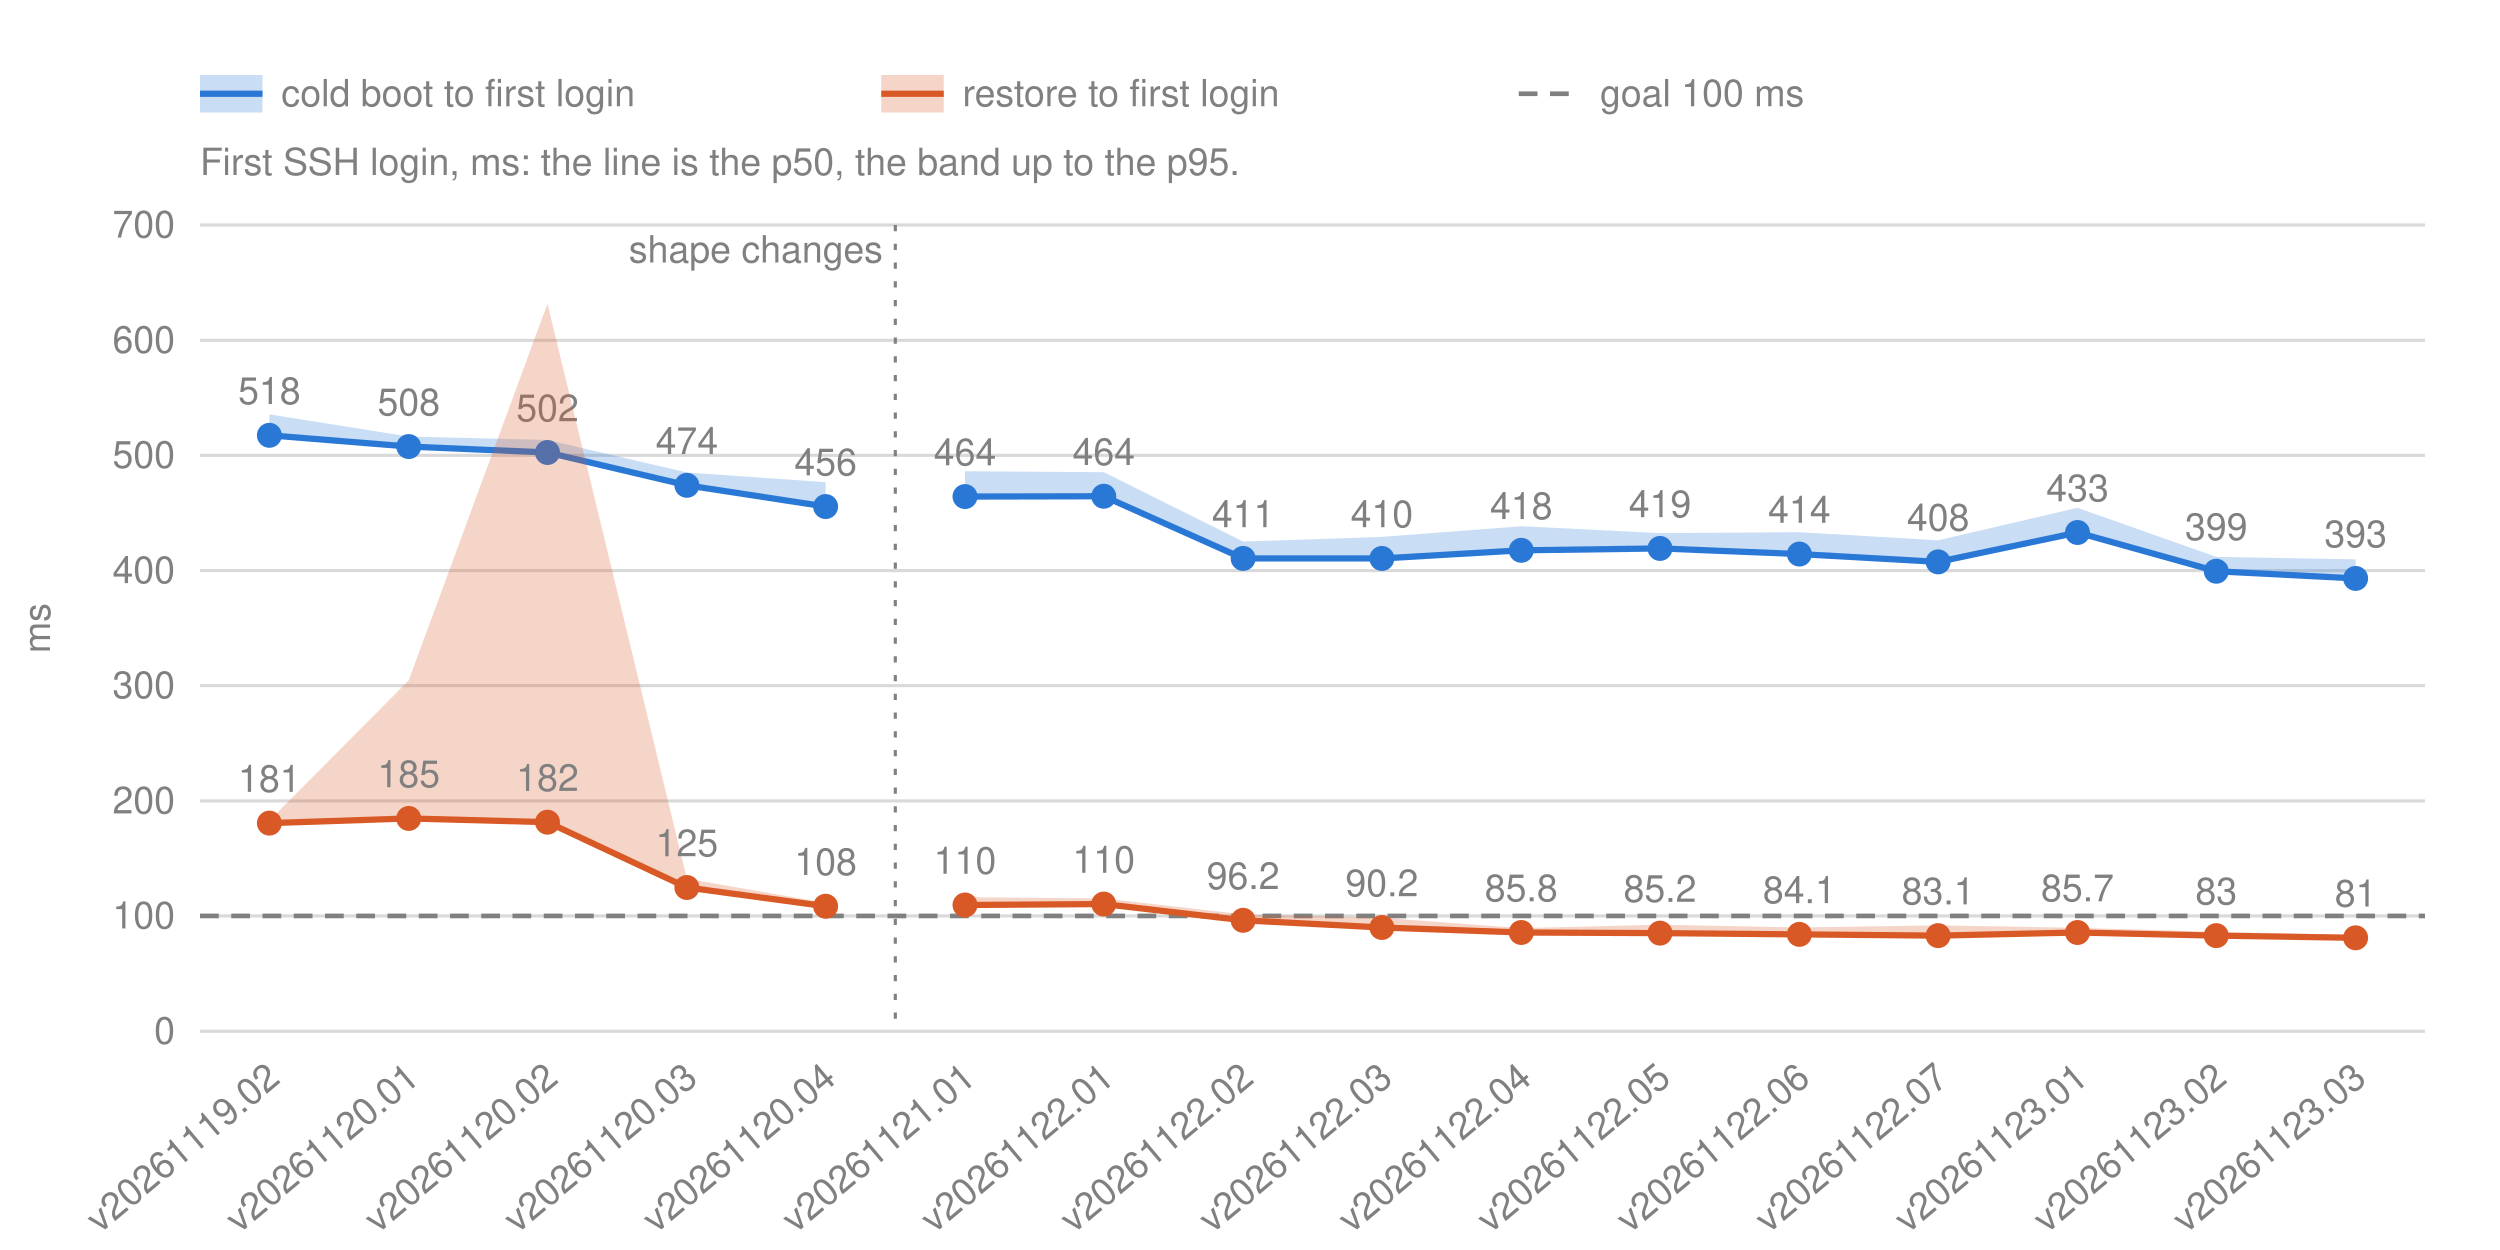
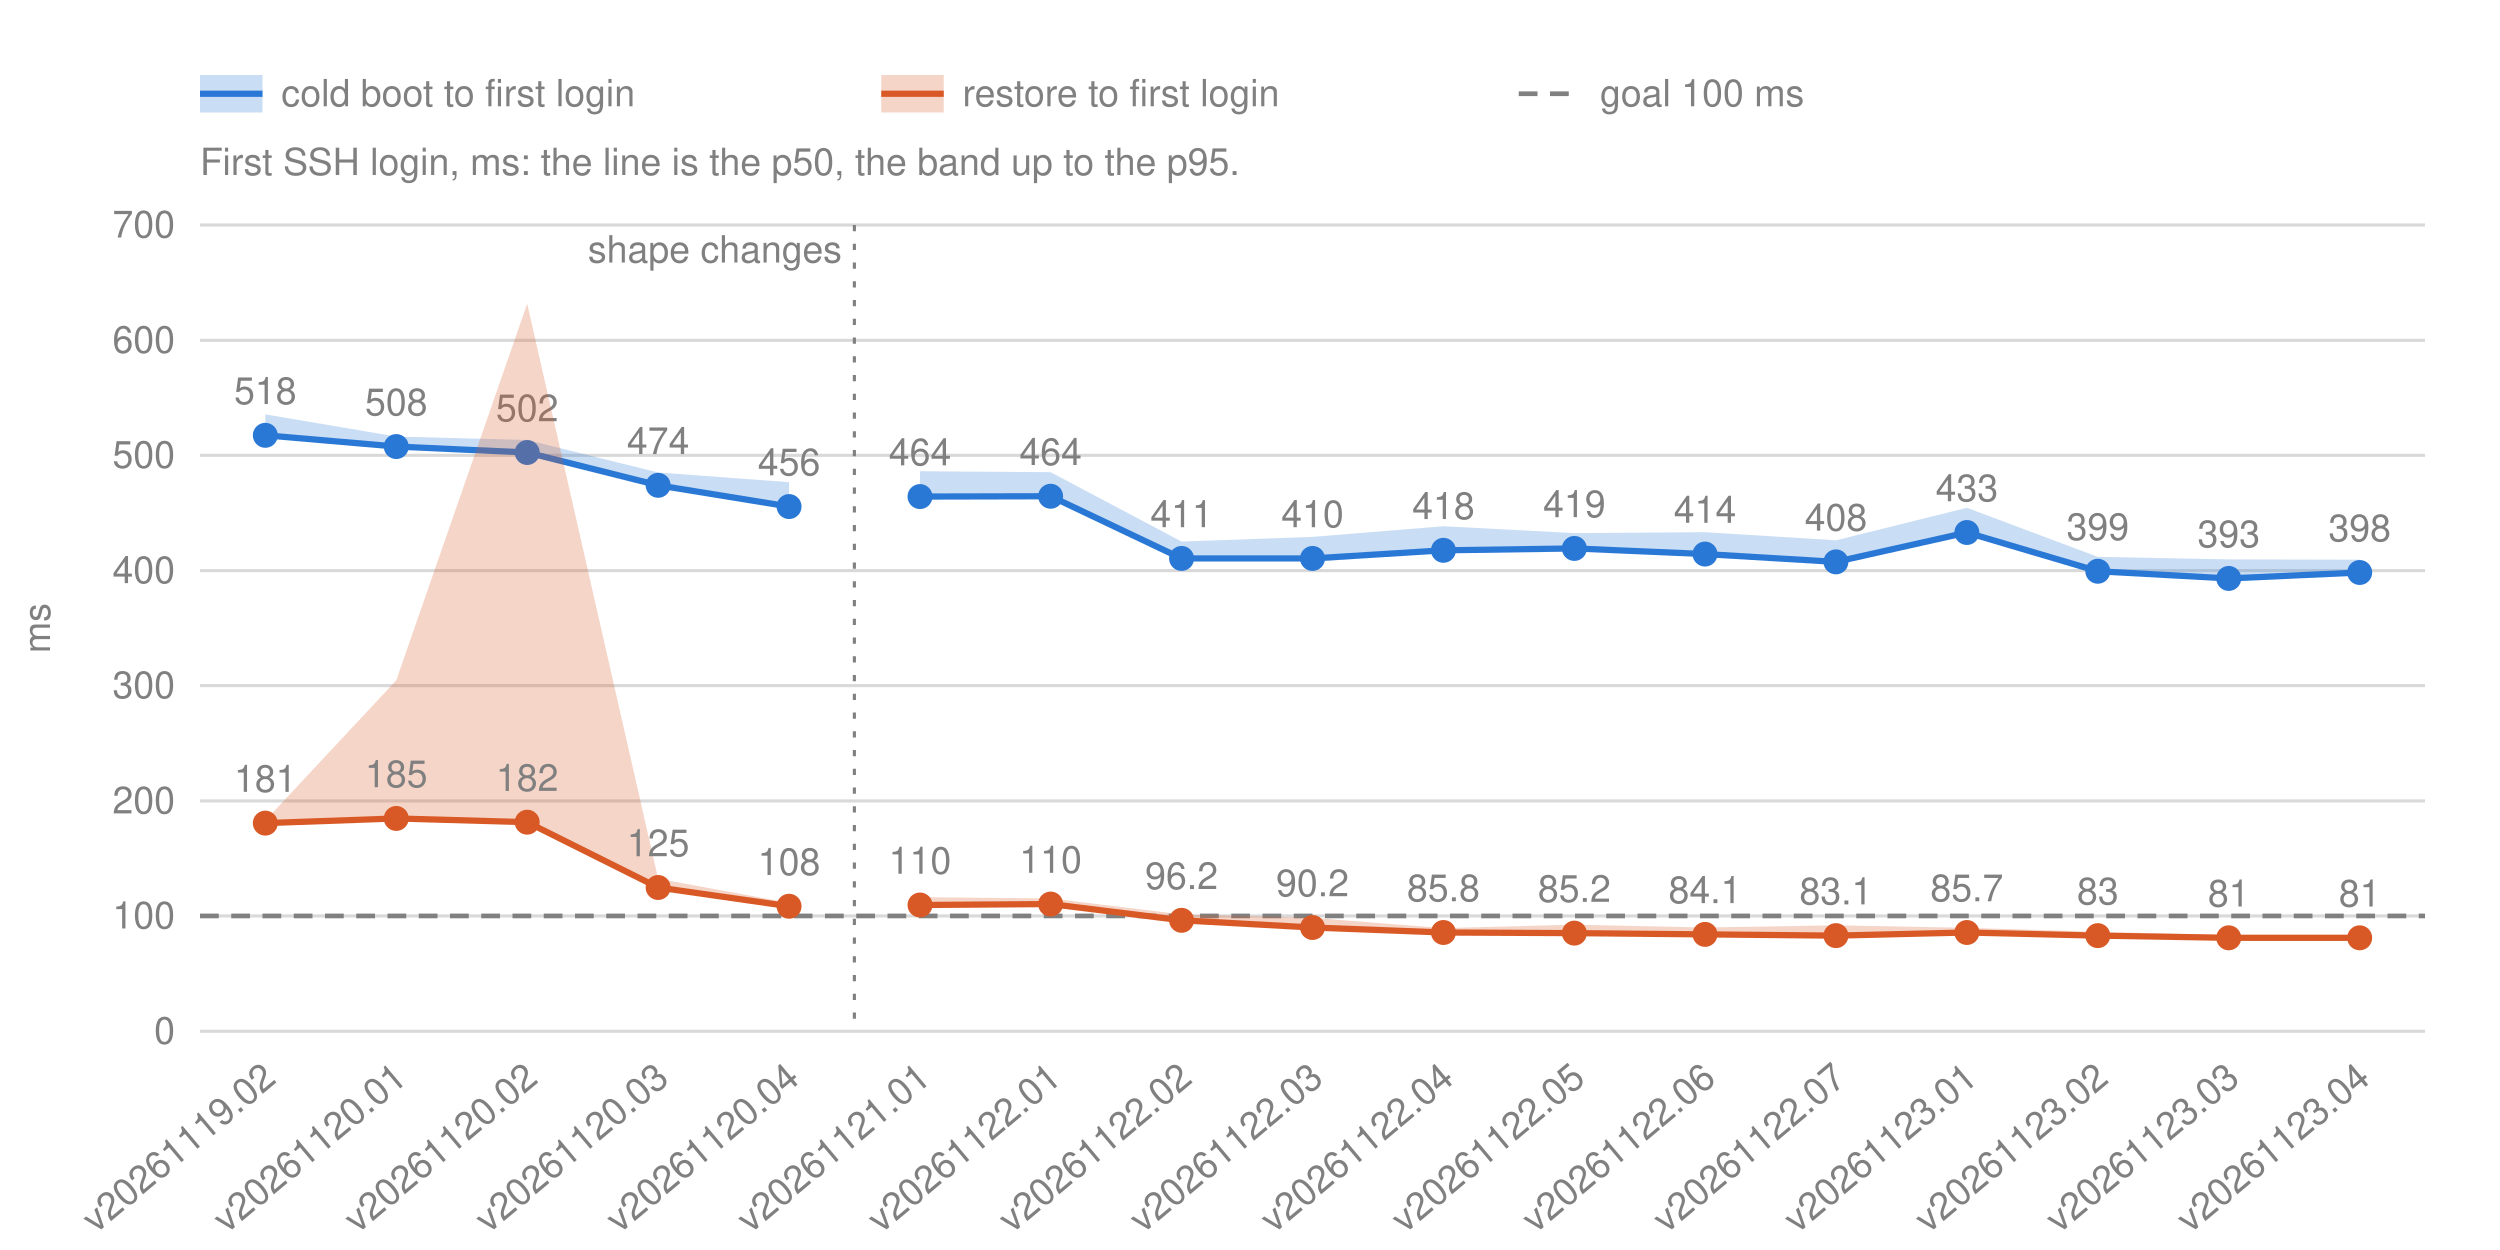
<svg xmlns="http://www.w3.org/2000/svg" width="800" height="400" viewBox="0 0 800 400" font-family="-apple-system, BlinkMacSystemFont, 'Segoe UI', Helvetica, Arial, sans-serif" font-size="12" fill="#808080">
  <line x1="64.0" y1="330.0" x2="776.0" y2="330.0" stroke="#808080" stroke-opacity="0.3" />
  <text x="56.0" y="334.0" text-anchor="end">0</text>
  <line x1="64.0" y1="293.1" x2="776.0" y2="293.1" stroke="#808080" stroke-opacity="0.3" />
  <text x="56.0" y="297.1" text-anchor="end">100</text>
  <line x1="64.0" y1="256.3" x2="776.0" y2="256.3" stroke="#808080" stroke-opacity="0.3" />
  <text x="56.0" y="260.3" text-anchor="end">200</text>
  <line x1="64.0" y1="219.4" x2="776.0" y2="219.4" stroke="#808080" stroke-opacity="0.3" />
  <text x="56.0" y="223.4" text-anchor="end">300</text>
  <line x1="64.0" y1="182.6" x2="776.0" y2="182.6" stroke="#808080" stroke-opacity="0.3" />
  <text x="56.0" y="186.6" text-anchor="end">400</text>
  <line x1="64.0" y1="145.7" x2="776.0" y2="145.7" stroke="#808080" stroke-opacity="0.3" />
  <text x="56.0" y="149.7" text-anchor="end">500</text>
  <line x1="64.0" y1="108.9" x2="776.0" y2="108.9" stroke="#808080" stroke-opacity="0.3" />
  <text x="56.0" y="112.9" text-anchor="end">600</text>
  <line x1="64.0" y1="72.0" x2="776.0" y2="72.0" stroke="#808080" stroke-opacity="0.3" />
  <text x="56.0" y="76.0" text-anchor="end">700</text>
  <text transform="translate(16 201.0) rotate(-90)" text-anchor="middle">ms</text>
-   <text transform="translate(90.2 346.0) rotate(-40)" text-anchor="end">v20261119.02</text>
-   <text transform="translate(134.8 346.0) rotate(-40)" text-anchor="end">v20261120.01</text>
-   <text transform="translate(179.2 346.0) rotate(-40)" text-anchor="end">v20261120.02</text>
-   <text transform="translate(223.8 346.0) rotate(-40)" text-anchor="end">v20261120.03</text>
-   <text transform="translate(268.2 346.0) rotate(-40)" text-anchor="end">v20261120.04</text>
-   <text transform="translate(312.8 346.0) rotate(-40)" text-anchor="end">v20261121.01</text>
-   <text transform="translate(357.2 346.0) rotate(-40)" text-anchor="end">v20261122.01</text>
-   <text transform="translate(401.8 346.0) rotate(-40)" text-anchor="end">v20261122.02</text>
-   <text transform="translate(446.2 346.0) rotate(-40)" text-anchor="end">v20261122.03</text>
-   <text transform="translate(490.8 346.0) rotate(-40)" text-anchor="end">v20261122.04</text>
-   <text transform="translate(535.2 346.0) rotate(-40)" text-anchor="end">v20261122.05</text>
-   <text transform="translate(579.8 346.0) rotate(-40)" text-anchor="end">v20261122.06</text>
-   <text transform="translate(624.2 346.0) rotate(-40)" text-anchor="end">v20261122.07</text>
-   <text transform="translate(668.8 346.0) rotate(-40)" text-anchor="end">v20261123.01</text>
-   <text transform="translate(713.2 346.0) rotate(-40)" text-anchor="end">v20261123.02</text>
-   <text transform="translate(757.8 346.0) rotate(-40)" text-anchor="end">v20261123.03</text>
+   <text transform="translate(88.9 346.0) rotate(-40)" text-anchor="end">v20261119.02</text>
+   <text transform="translate(130.8 346.0) rotate(-40)" text-anchor="end">v20261120.01</text>
+   <text transform="translate(172.7 346.0) rotate(-40)" text-anchor="end">v20261120.02</text>
+   <text transform="translate(214.6 346.0) rotate(-40)" text-anchor="end">v20261120.03</text>
+   <text transform="translate(256.5 346.0) rotate(-40)" text-anchor="end">v20261120.04</text>
+   <text transform="translate(298.4 346.0) rotate(-40)" text-anchor="end">v20261121.01</text>
+   <text transform="translate(340.2 346.0) rotate(-40)" text-anchor="end">v20261122.01</text>
+   <text transform="translate(382.1 346.0) rotate(-40)" text-anchor="end">v20261122.02</text>
+   <text transform="translate(424.0 346.0) rotate(-40)" text-anchor="end">v20261122.03</text>
+   <text transform="translate(465.9 346.0) rotate(-40)" text-anchor="end">v20261122.04</text>
+   <text transform="translate(507.8 346.0) rotate(-40)" text-anchor="end">v20261122.05</text>
+   <text transform="translate(549.6 346.0) rotate(-40)" text-anchor="end">v20261122.06</text>
+   <text transform="translate(591.5 346.0) rotate(-40)" text-anchor="end">v20261122.07</text>
+   <text transform="translate(633.4 346.0) rotate(-40)" text-anchor="end">v20261123.01</text>
+   <text transform="translate(675.3 346.0) rotate(-40)" text-anchor="end">v20261123.02</text>
+   <text transform="translate(717.2 346.0) rotate(-40)" text-anchor="end">v20261123.03</text>
+   <text transform="translate(759.1 346.0) rotate(-40)" text-anchor="end">v20261123.04</text>
  <g class="shape">
-     <line x1="286.5" y1="72.0" x2="286.5" y2="330.0" stroke="#808080" stroke-dasharray="2 4" />
-     <text x="282.5" y="84.0" text-anchor="end">shape changes</text>
+     <line x1="273.4" y1="72.0" x2="273.4" y2="330.0" stroke="#808080" stroke-dasharray="2 4" />
+     <text x="269.4" y="84.0" text-anchor="end">shape changes</text>
  </g>
  <line class="goal" x1="64.0" y1="293.1" x2="776.0" y2="293.1" stroke="#808080" stroke-width="1.5" stroke-dasharray="6 4" />
  <g class="run" data-number="cold">
-     <polygon class="band" points="86.2,132.6 130.8,139.7 175.2,140.8 219.8,151.2 264.2,154.3 264.2,162.1 219.8,155.3 175.2,144.8 130.8,142.9 86.2,139.3" fill="#2a78d6" fill-opacity="0.25" />
-     <polyline points="86.2,139.3 130.8,142.9 175.2,144.8 219.8,155.3 264.2,162.1" fill="none" stroke="#2a78d6" stroke-width="2" />
-     <circle cx="86.2" cy="139.3" r="4" fill="#2a78d6" stroke="#2a78d6" stroke-opacity="0" stroke-width="12" />
-     <text x="86.2" y="129.3" text-anchor="middle">518</text>
-     <circle cx="130.8" cy="142.9" r="4" fill="#2a78d6" stroke="#2a78d6" stroke-opacity="0" stroke-width="12" />
-     <text x="130.8" y="132.9" text-anchor="middle">508</text>
-     <circle cx="175.2" cy="144.8" r="4" fill="#2a78d6" stroke="#2a78d6" stroke-opacity="0" stroke-width="12" />
-     <text x="175.2" y="134.8" text-anchor="middle">502</text>
-     <circle cx="219.8" cy="155.3" r="4" fill="#2a78d6" stroke="#2a78d6" stroke-opacity="0" stroke-width="12" />
-     <text x="219.8" y="145.3" text-anchor="middle">474</text>
-     <circle cx="264.2" cy="162.1" r="4" fill="#2a78d6" stroke="#2a78d6" stroke-opacity="0" stroke-width="12" />
-     <text x="264.2" y="152.1" text-anchor="middle">456</text>
+     <polygon class="band" points="84.9,132.6 126.8,139.7 168.7,140.8 210.6,151.2 252.5,154.3 252.5,162.1 210.6,155.3 168.7,144.8 126.8,142.9 84.9,139.3" fill="#2a78d6" fill-opacity="0.25" />
+     <polyline points="84.9,139.3 126.8,142.9 168.7,144.8 210.6,155.3 252.5,162.1" fill="none" stroke="#2a78d6" stroke-width="2" />
+     <circle cx="84.9" cy="139.3" r="4" fill="#2a78d6" stroke="#2a78d6" stroke-opacity="0" stroke-width="12" />
+     <text x="84.9" y="129.3" text-anchor="middle">518</text>
+     <circle cx="126.8" cy="142.9" r="4" fill="#2a78d6" stroke="#2a78d6" stroke-opacity="0" stroke-width="12" />
+     <text x="126.8" y="132.9" text-anchor="middle">508</text>
+     <circle cx="168.7" cy="144.8" r="4" fill="#2a78d6" stroke="#2a78d6" stroke-opacity="0" stroke-width="12" />
+     <text x="168.7" y="134.8" text-anchor="middle">502</text>
+     <circle cx="210.6" cy="155.3" r="4" fill="#2a78d6" stroke="#2a78d6" stroke-opacity="0" stroke-width="12" />
+     <text x="210.6" y="145.3" text-anchor="middle">474</text>
+     <circle cx="252.5" cy="162.1" r="4" fill="#2a78d6" stroke="#2a78d6" stroke-opacity="0" stroke-width="12" />
+     <text x="252.5" y="152.1" text-anchor="middle">456</text>
  </g>
  <g class="run" data-number="cold">
-     <polygon class="band" points="308.8,150.8 353.2,151.1 397.8,173.3 442.2,171.8 486.8,168.4 531.2,170.6 575.8,170.3 620.2,172.9 664.8,162.5 709.2,178.2 753.8,179.0 753.8,185.1 709.2,182.8 664.8,170.4 620.2,179.8 575.8,177.3 531.2,175.5 486.8,176.1 442.2,178.7 397.8,178.7 353.2,158.8 308.8,158.9" fill="#2a78d6" fill-opacity="0.25" />
-     <polyline points="308.8,158.9 353.2,158.8 397.8,178.7 442.2,178.7 486.8,176.1 531.2,175.5 575.8,177.3 620.2,179.8 664.8,170.4 709.2,182.8 753.8,185.1" fill="none" stroke="#2a78d6" stroke-width="2" />
-     <circle cx="308.8" cy="158.9" r="4" fill="#2a78d6" stroke="#2a78d6" stroke-opacity="0" stroke-width="12" />
-     <text x="308.8" y="148.9" text-anchor="middle">464</text>
-     <circle cx="353.2" cy="158.8" r="4" fill="#2a78d6" stroke="#2a78d6" stroke-opacity="0" stroke-width="12" />
-     <text x="353.2" y="148.8" text-anchor="middle">464</text>
-     <circle cx="397.8" cy="178.7" r="4" fill="#2a78d6" stroke="#2a78d6" stroke-opacity="0" stroke-width="12" />
-     <text x="397.8" y="168.7" text-anchor="middle">411</text>
-     <circle cx="442.2" cy="178.7" r="4" fill="#2a78d6" stroke="#2a78d6" stroke-opacity="0" stroke-width="12" />
-     <text x="442.2" y="168.7" text-anchor="middle">410</text>
-     <circle cx="486.8" cy="176.1" r="4" fill="#2a78d6" stroke="#2a78d6" stroke-opacity="0" stroke-width="12" />
-     <text x="486.8" y="166.1" text-anchor="middle">418</text>
-     <circle cx="531.2" cy="175.5" r="4" fill="#2a78d6" stroke="#2a78d6" stroke-opacity="0" stroke-width="12" />
-     <text x="531.2" y="165.5" text-anchor="middle">419</text>
-     <circle cx="575.8" cy="177.3" r="4" fill="#2a78d6" stroke="#2a78d6" stroke-opacity="0" stroke-width="12" />
-     <text x="575.8" y="167.3" text-anchor="middle">414</text>
-     <circle cx="620.2" cy="179.8" r="4" fill="#2a78d6" stroke="#2a78d6" stroke-opacity="0" stroke-width="12" />
-     <text x="620.2" y="169.8" text-anchor="middle">408</text>
-     <circle cx="664.8" cy="170.4" r="4" fill="#2a78d6" stroke="#2a78d6" stroke-opacity="0" stroke-width="12" />
-     <text x="664.8" y="160.4" text-anchor="middle">433</text>
-     <circle cx="709.2" cy="182.8" r="4" fill="#2a78d6" stroke="#2a78d6" stroke-opacity="0" stroke-width="12" />
-     <text x="709.2" y="172.8" text-anchor="middle">399</text>
-     <circle cx="753.8" cy="185.1" r="4" fill="#2a78d6" stroke="#2a78d6" stroke-opacity="0" stroke-width="12" />
-     <text x="753.8" y="175.1" text-anchor="middle">393</text>
+     <polygon class="band" points="294.4,150.8 336.2,151.1 378.1,173.3 420.0,171.8 461.9,168.4 503.8,170.6 545.6,170.3 587.5,172.9 629.4,162.5 671.3,178.2 713.2,179.0 755.1,179.1 755.1,183.2 713.2,185.1 671.3,182.8 629.4,170.4 587.5,179.8 545.6,177.3 503.8,175.5 461.9,176.1 420.0,178.7 378.1,178.7 336.2,158.8 294.4,158.9" fill="#2a78d6" fill-opacity="0.25" />
+     <polyline points="294.4,158.9 336.2,158.8 378.1,178.7 420.0,178.7 461.9,176.1 503.8,175.5 545.6,177.3 587.5,179.8 629.4,170.4 671.3,182.8 713.2,185.1 755.1,183.2" fill="none" stroke="#2a78d6" stroke-width="2" />
+     <circle cx="294.4" cy="158.9" r="4" fill="#2a78d6" stroke="#2a78d6" stroke-opacity="0" stroke-width="12" />
+     <text x="294.4" y="148.9" text-anchor="middle">464</text>
+     <circle cx="336.2" cy="158.8" r="4" fill="#2a78d6" stroke="#2a78d6" stroke-opacity="0" stroke-width="12" />
+     <text x="336.2" y="148.8" text-anchor="middle">464</text>
+     <circle cx="378.1" cy="178.7" r="4" fill="#2a78d6" stroke="#2a78d6" stroke-opacity="0" stroke-width="12" />
+     <text x="378.1" y="168.7" text-anchor="middle">411</text>
+     <circle cx="420.0" cy="178.7" r="4" fill="#2a78d6" stroke="#2a78d6" stroke-opacity="0" stroke-width="12" />
+     <text x="420.0" y="168.7" text-anchor="middle">410</text>
+     <circle cx="461.9" cy="176.1" r="4" fill="#2a78d6" stroke="#2a78d6" stroke-opacity="0" stroke-width="12" />
+     <text x="461.9" y="166.1" text-anchor="middle">418</text>
+     <circle cx="503.8" cy="175.5" r="4" fill="#2a78d6" stroke="#2a78d6" stroke-opacity="0" stroke-width="12" />
+     <text x="503.8" y="165.5" text-anchor="middle">419</text>
+     <circle cx="545.6" cy="177.3" r="4" fill="#2a78d6" stroke="#2a78d6" stroke-opacity="0" stroke-width="12" />
+     <text x="545.6" y="167.3" text-anchor="middle">414</text>
+     <circle cx="587.5" cy="179.8" r="4" fill="#2a78d6" stroke="#2a78d6" stroke-opacity="0" stroke-width="12" />
+     <text x="587.5" y="169.8" text-anchor="middle">408</text>
+     <circle cx="629.4" cy="170.4" r="4" fill="#2a78d6" stroke="#2a78d6" stroke-opacity="0" stroke-width="12" />
+     <text x="629.4" y="160.4" text-anchor="middle">433</text>
+     <circle cx="671.3" cy="182.8" r="4" fill="#2a78d6" stroke="#2a78d6" stroke-opacity="0" stroke-width="12" />
+     <text x="671.3" y="172.8" text-anchor="middle">399</text>
+     <circle cx="713.2" cy="185.1" r="4" fill="#2a78d6" stroke="#2a78d6" stroke-opacity="0" stroke-width="12" />
+     <text x="713.2" y="175.1" text-anchor="middle">393</text>
+     <circle cx="755.1" cy="183.2" r="4" fill="#2a78d6" stroke="#2a78d6" stroke-opacity="0" stroke-width="12" />
+     <text x="755.1" y="173.2" text-anchor="middle">398</text>
  </g>
  <g class="run" data-number="restore">
-     <polygon class="band" points="86.2,262.6 130.8,217.7 175.2,97.2 219.8,281.2 264.2,288.9 264.2,290.0 219.8,284.0 175.2,263.1 130.8,261.9 86.2,263.4" fill="#d95926" fill-opacity="0.25" />
-     <polyline points="86.2,263.4 130.8,261.9 175.2,263.1 219.8,284.0 264.2,290.0" fill="none" stroke="#d95926" stroke-width="2" />
-     <circle cx="86.2" cy="263.4" r="4" fill="#d95926" stroke="#d95926" stroke-opacity="0" stroke-width="12" />
-     <text x="86.2" y="253.4" text-anchor="middle">181</text>
-     <circle cx="130.8" cy="261.9" r="4" fill="#d95926" stroke="#d95926" stroke-opacity="0" stroke-width="12" />
-     <text x="130.8" y="251.9" text-anchor="middle">185</text>
-     <circle cx="175.2" cy="263.1" r="4" fill="#d95926" stroke="#d95926" stroke-opacity="0" stroke-width="12" />
-     <text x="175.2" y="253.1" text-anchor="middle">182</text>
-     <circle cx="219.8" cy="284.0" r="4" fill="#d95926" stroke="#d95926" stroke-opacity="0" stroke-width="12" />
-     <text x="219.8" y="274.0" text-anchor="middle">125</text>
-     <circle cx="264.2" cy="290.0" r="4" fill="#d95926" stroke="#d95926" stroke-opacity="0" stroke-width="12" />
-     <text x="264.2" y="280.0" text-anchor="middle">108</text>
+     <polygon class="band" points="84.9,262.6 126.8,217.7 168.7,97.2 210.6,281.2 252.5,288.9 252.5,290.0 210.6,284.0 168.7,263.1 126.8,261.9 84.9,263.4" fill="#d95926" fill-opacity="0.25" />
+     <polyline points="84.9,263.4 126.8,261.9 168.7,263.1 210.6,284.0 252.5,290.0" fill="none" stroke="#d95926" stroke-width="2" />
+     <circle cx="84.9" cy="263.4" r="4" fill="#d95926" stroke="#d95926" stroke-opacity="0" stroke-width="12" />
+     <text x="84.9" y="253.4" text-anchor="middle">181</text>
+     <circle cx="126.8" cy="261.9" r="4" fill="#d95926" stroke="#d95926" stroke-opacity="0" stroke-width="12" />
+     <text x="126.8" y="251.9" text-anchor="middle">185</text>
+     <circle cx="168.7" cy="263.1" r="4" fill="#d95926" stroke="#d95926" stroke-opacity="0" stroke-width="12" />
+     <text x="168.7" y="253.1" text-anchor="middle">182</text>
+     <circle cx="210.6" cy="284.0" r="4" fill="#d95926" stroke="#d95926" stroke-opacity="0" stroke-width="12" />
+     <text x="210.6" y="274.0" text-anchor="middle">125</text>
+     <circle cx="252.5" cy="290.0" r="4" fill="#d95926" stroke="#d95926" stroke-opacity="0" stroke-width="12" />
+     <text x="252.5" y="280.0" text-anchor="middle">108</text>
  </g>
  <g class="run" data-number="restore">
-     <polygon class="band" points="308.8,287.1 353.2,287.5 397.8,292.6 442.2,293.7 486.8,297.0 531.2,295.9 575.8,296.8 620.2,296.1 664.8,296.9 709.2,298.2 753.8,299.2 753.8,300.1 709.2,299.4 664.8,298.4 620.2,299.4 575.8,299.0 531.2,298.6 486.8,298.4 442.2,296.8 397.8,294.5 353.2,289.3 308.8,289.6" fill="#d95926" fill-opacity="0.25" />
-     <polyline points="308.8,289.6 353.2,289.3 397.8,294.5 442.2,296.8 486.8,298.4 531.2,298.6 575.8,299.0 620.2,299.4 664.8,298.4 709.2,299.4 753.8,300.1" fill="none" stroke="#d95926" stroke-width="2" />
-     <circle cx="308.8" cy="289.6" r="4" fill="#d95926" stroke="#d95926" stroke-opacity="0" stroke-width="12" />
-     <text x="308.8" y="279.6" text-anchor="middle">110</text>
-     <circle cx="353.2" cy="289.3" r="4" fill="#d95926" stroke="#d95926" stroke-opacity="0" stroke-width="12" />
-     <text x="353.2" y="279.3" text-anchor="middle">110</text>
-     <circle cx="397.8" cy="294.5" r="4" fill="#d95926" stroke="#d95926" stroke-opacity="0" stroke-width="12" />
-     <text x="397.8" y="284.5" text-anchor="middle">96.2</text>
-     <circle cx="442.2" cy="296.8" r="4" fill="#d95926" stroke="#d95926" stroke-opacity="0" stroke-width="12" />
-     <text x="442.2" y="286.8" text-anchor="middle">90.2</text>
-     <circle cx="486.8" cy="298.4" r="4" fill="#d95926" stroke="#d95926" stroke-opacity="0" stroke-width="12" />
-     <text x="486.8" y="288.4" text-anchor="middle">85.8</text>
-     <circle cx="531.2" cy="298.6" r="4" fill="#d95926" stroke="#d95926" stroke-opacity="0" stroke-width="12" />
-     <text x="531.2" y="288.6" text-anchor="middle">85.2</text>
-     <circle cx="575.8" cy="299.0" r="4" fill="#d95926" stroke="#d95926" stroke-opacity="0" stroke-width="12" />
-     <text x="575.8" y="289.0" text-anchor="middle">84.1</text>
-     <circle cx="620.2" cy="299.4" r="4" fill="#d95926" stroke="#d95926" stroke-opacity="0" stroke-width="12" />
-     <text x="620.2" y="289.4" text-anchor="middle">83.1</text>
-     <circle cx="664.8" cy="298.4" r="4" fill="#d95926" stroke="#d95926" stroke-opacity="0" stroke-width="12" />
-     <text x="664.8" y="288.4" text-anchor="middle">85.7</text>
-     <circle cx="709.2" cy="299.4" r="4" fill="#d95926" stroke="#d95926" stroke-opacity="0" stroke-width="12" />
-     <text x="709.2" y="289.4" text-anchor="middle">83</text>
-     <circle cx="753.8" cy="300.1" r="4" fill="#d95926" stroke="#d95926" stroke-opacity="0" stroke-width="12" />
-     <text x="753.8" y="290.1" text-anchor="middle">81</text>
+     <polygon class="band" points="294.4,287.1 336.2,287.5 378.1,292.6 420.0,293.7 461.9,297.0 503.8,295.9 545.6,296.8 587.5,296.1 629.4,296.9 671.3,298.2 713.2,299.2 755.1,299.2 755.1,300.1 713.2,300.1 671.3,299.4 629.4,298.4 587.5,299.4 545.6,299.0 503.8,298.6 461.9,298.4 420.0,296.8 378.1,294.5 336.2,289.3 294.4,289.6" fill="#d95926" fill-opacity="0.25" />
+     <polyline points="294.4,289.6 336.2,289.3 378.1,294.5 420.0,296.8 461.9,298.4 503.8,298.6 545.6,299.0 587.5,299.4 629.4,298.4 671.3,299.4 713.2,300.1 755.1,300.1" fill="none" stroke="#d95926" stroke-width="2" />
+     <circle cx="294.4" cy="289.6" r="4" fill="#d95926" stroke="#d95926" stroke-opacity="0" stroke-width="12" />
+     <text x="294.4" y="279.6" text-anchor="middle">110</text>
+     <circle cx="336.2" cy="289.3" r="4" fill="#d95926" stroke="#d95926" stroke-opacity="0" stroke-width="12" />
+     <text x="336.2" y="279.3" text-anchor="middle">110</text>
+     <circle cx="378.1" cy="294.5" r="4" fill="#d95926" stroke="#d95926" stroke-opacity="0" stroke-width="12" />
+     <text x="378.1" y="284.5" text-anchor="middle">96.2</text>
+     <circle cx="420.0" cy="296.8" r="4" fill="#d95926" stroke="#d95926" stroke-opacity="0" stroke-width="12" />
+     <text x="420.0" y="286.8" text-anchor="middle">90.2</text>
+     <circle cx="461.9" cy="298.4" r="4" fill="#d95926" stroke="#d95926" stroke-opacity="0" stroke-width="12" />
+     <text x="461.9" y="288.4" text-anchor="middle">85.8</text>
+     <circle cx="503.8" cy="298.6" r="4" fill="#d95926" stroke="#d95926" stroke-opacity="0" stroke-width="12" />
+     <text x="503.8" y="288.6" text-anchor="middle">85.2</text>
+     <circle cx="545.6" cy="299.0" r="4" fill="#d95926" stroke="#d95926" stroke-opacity="0" stroke-width="12" />
+     <text x="545.6" y="289.0" text-anchor="middle">84.1</text>
+     <circle cx="587.5" cy="299.4" r="4" fill="#d95926" stroke="#d95926" stroke-opacity="0" stroke-width="12" />
+     <text x="587.5" y="289.4" text-anchor="middle">83.1</text>
+     <circle cx="629.4" cy="298.4" r="4" fill="#d95926" stroke="#d95926" stroke-opacity="0" stroke-width="12" />
+     <text x="629.4" y="288.4" text-anchor="middle">85.7</text>
+     <circle cx="671.3" cy="299.4" r="4" fill="#d95926" stroke="#d95926" stroke-opacity="0" stroke-width="12" />
+     <text x="671.3" y="289.4" text-anchor="middle">83</text>
+     <circle cx="713.2" cy="300.1" r="4" fill="#d95926" stroke="#d95926" stroke-opacity="0" stroke-width="12" />
+     <text x="713.2" y="290.1" text-anchor="middle">81</text>
+     <circle cx="755.1" cy="300.1" r="4" fill="#d95926" stroke="#d95926" stroke-opacity="0" stroke-width="12" />
+     <text x="755.1" y="290.1" text-anchor="middle">81</text>
  </g>
  <rect x="64.0" y="24" width="20" height="12" fill="#2a78d6" fill-opacity="0.25" />
  <line x1="64.0" y1="30" x2="84.0" y2="30" stroke="#2a78d6" stroke-width="2" />
  <text x="90.0" y="34">cold boot to first login</text>
  <rect x="282.0" y="24" width="20" height="12" fill="#d95926" fill-opacity="0.25" />
  <line x1="282.0" y1="30" x2="302.0" y2="30" stroke="#d95926" stroke-width="2" />
  <text x="308.0" y="34">restore to first login</text>
  <line x1="486.0" y1="30" x2="506.0" y2="30" stroke="#808080" stroke-width="1.5" stroke-dasharray="6 4" />
  <text x="512.0" y="34">goal 100 ms</text>
  <text x="64.0" y="56">First SSH login, ms: the line is the p50, the band up to the p95.</text>
</svg>
